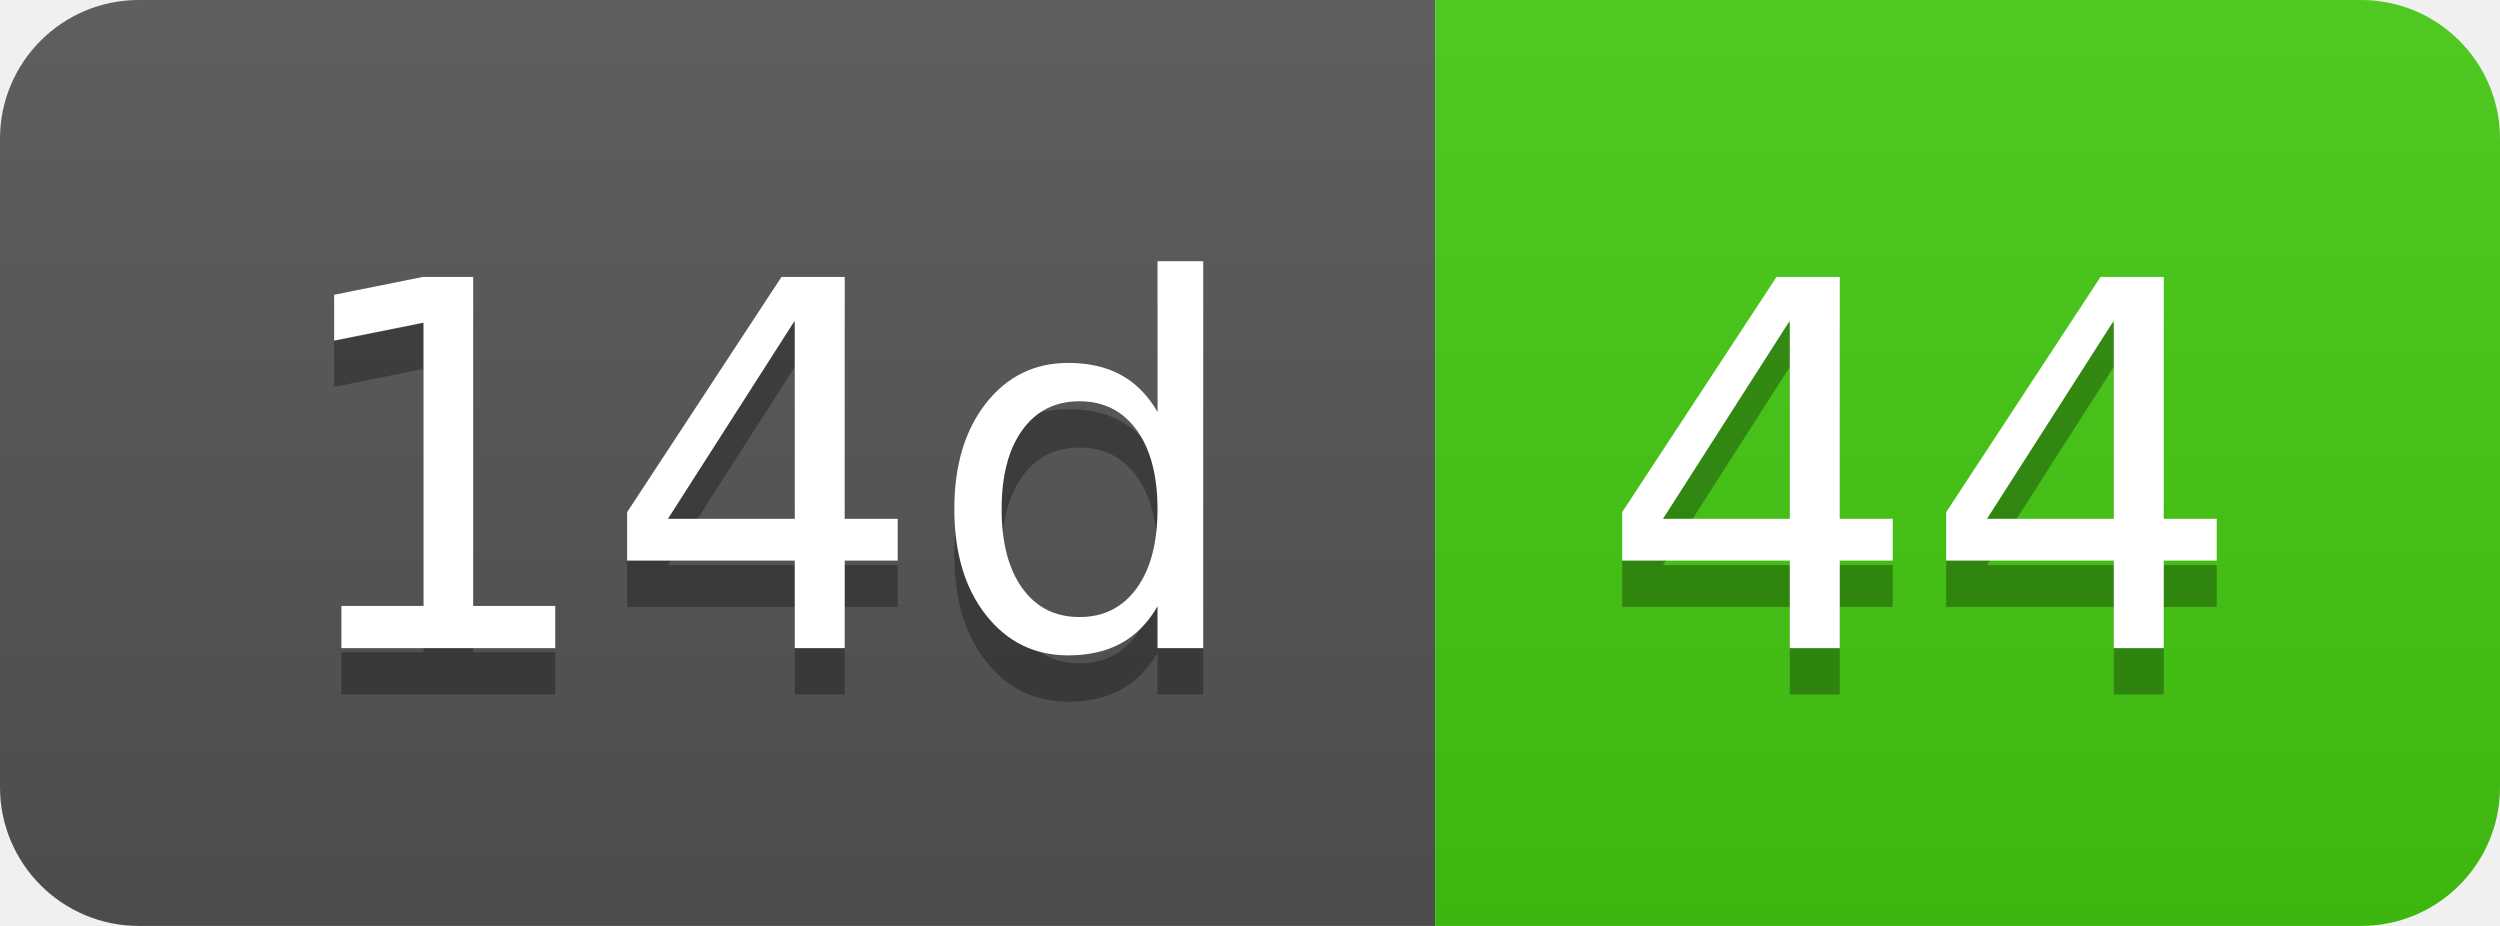
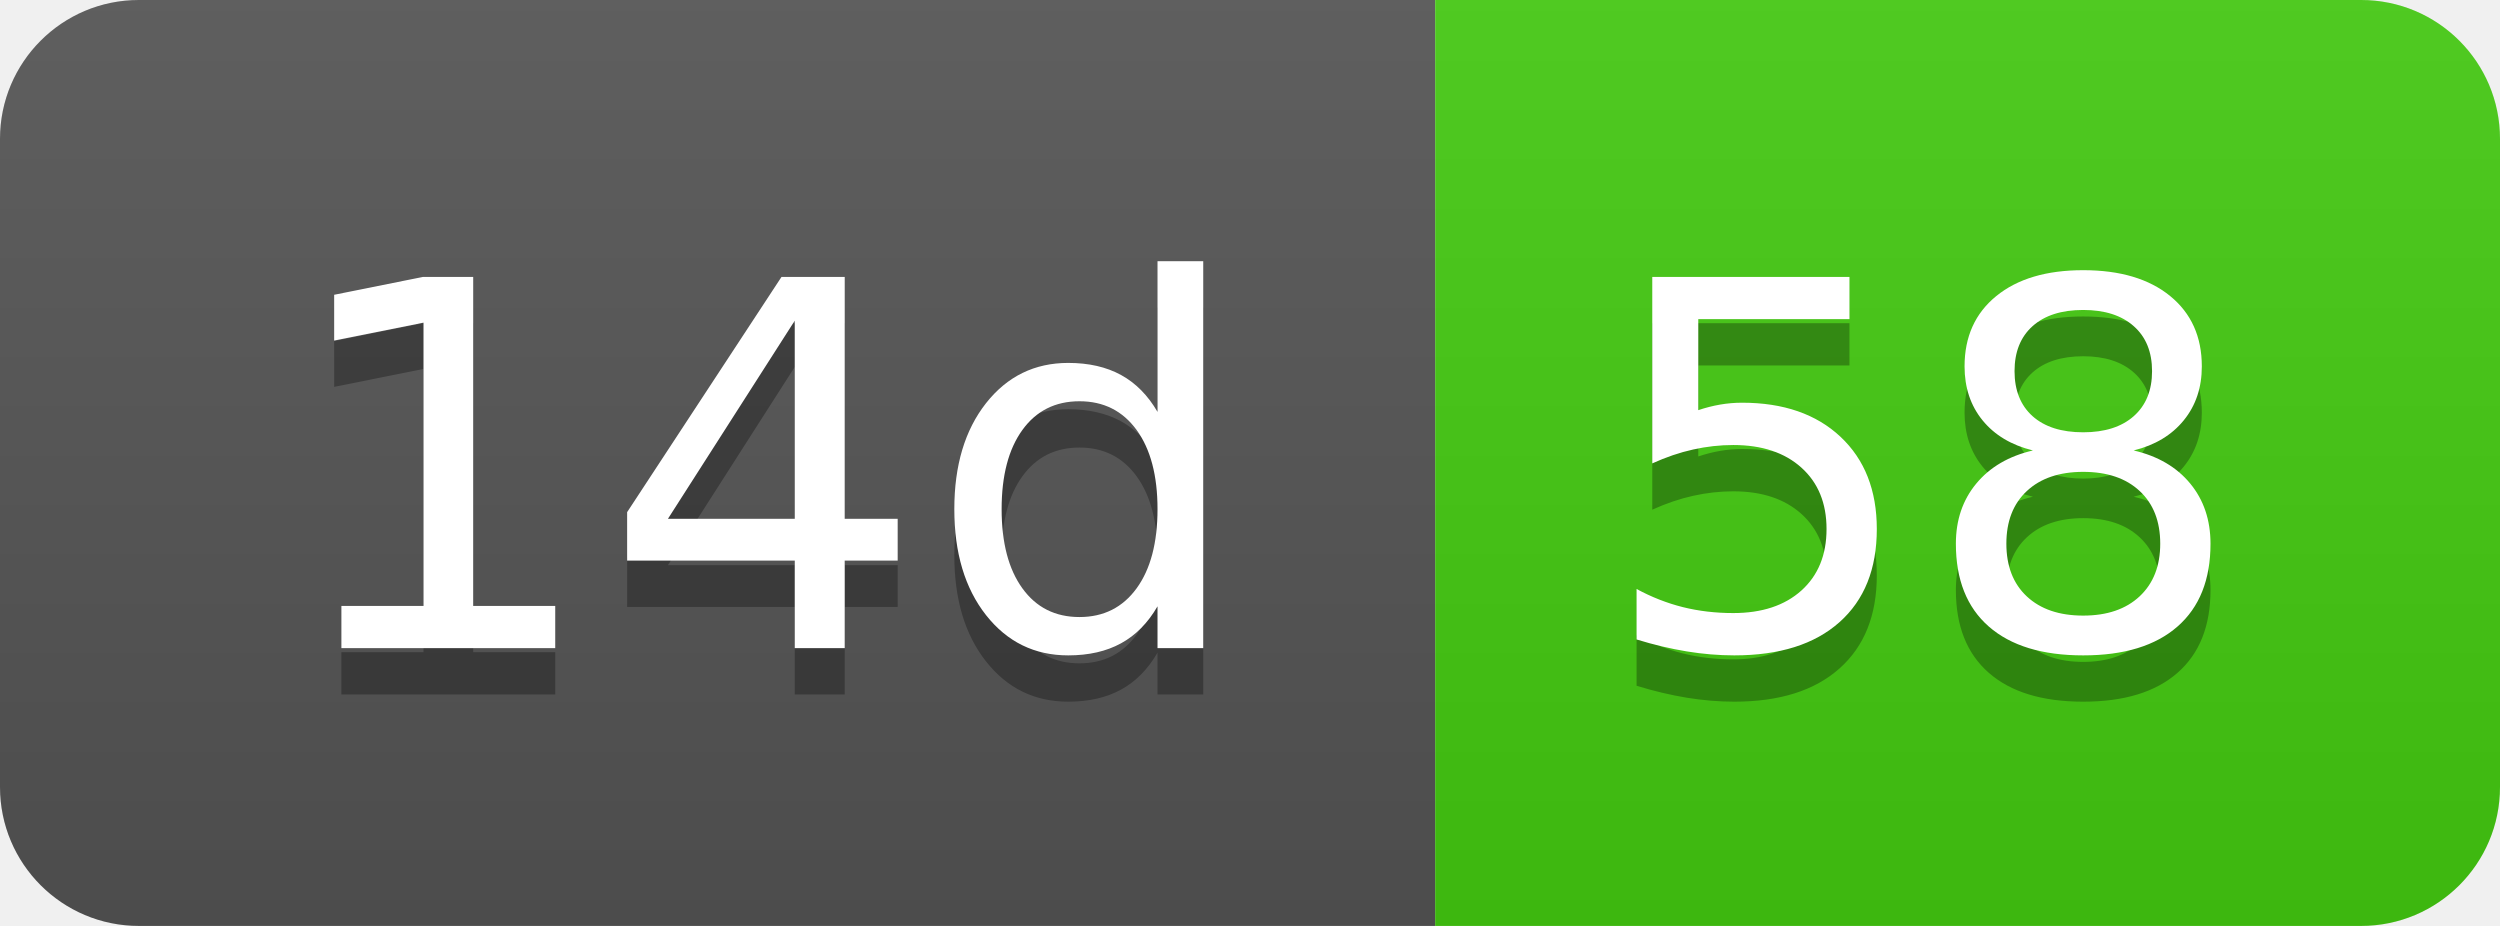
- <svg xmlns="http://www.w3.org/2000/svg" width="54" height="20" role="img" aria-label="14d: 44">
+ <svg xmlns="http://www.w3.org/2000/svg" width="54" height="20" role="img" aria-label="14d: 58">
  <linearGradient id="s" x2="0" y2="100%">
    <stop offset="0" stop-color="#bbb" stop-opacity=".1" />
    <stop offset="1" stop-opacity=".1" />
  </linearGradient>
  <clipPath id="r">
    <rect width="54" height="20" rx="3" fill="#fff" />
  </clipPath>
  <g clip-path="url(#r)">
    <rect width="31" height="20" fill="#555" />
    <rect x="31" width="23" height="20" fill="#4c1" />
    <rect width="54" height="20" fill="url(#s)" />
  </g>
  <g fill="#fff" text-anchor="middle" font-family="Verdana,Geneva,DejaVu Sans,sans-serif" text-rendering="geometricPrecision" font-size="110">
    <text aria-hidden="true" x="165" y="150" fill="#010101" fill-opacity=".3" transform="scale(.1)" textLength="210">14d</text>
    <text x="165" y="140" transform="scale(.1)" fill="#fff" textLength="210">14d</text>
-     <text aria-hidden="true" x="415" y="150" fill="#010101" fill-opacity=".3" transform="scale(.1)" textLength="130">44</text>
-     <text x="415" y="140" transform="scale(.1)" fill="#fff" textLength="130">44</text>
+     <text aria-hidden="true" x="415" y="150" fill="#010101" fill-opacity=".3" transform="scale(.1)" textLength="130">58</text>
+     <text x="415" y="140" transform="scale(.1)" fill="#fff" textLength="130">58</text>
  </g>
</svg>
